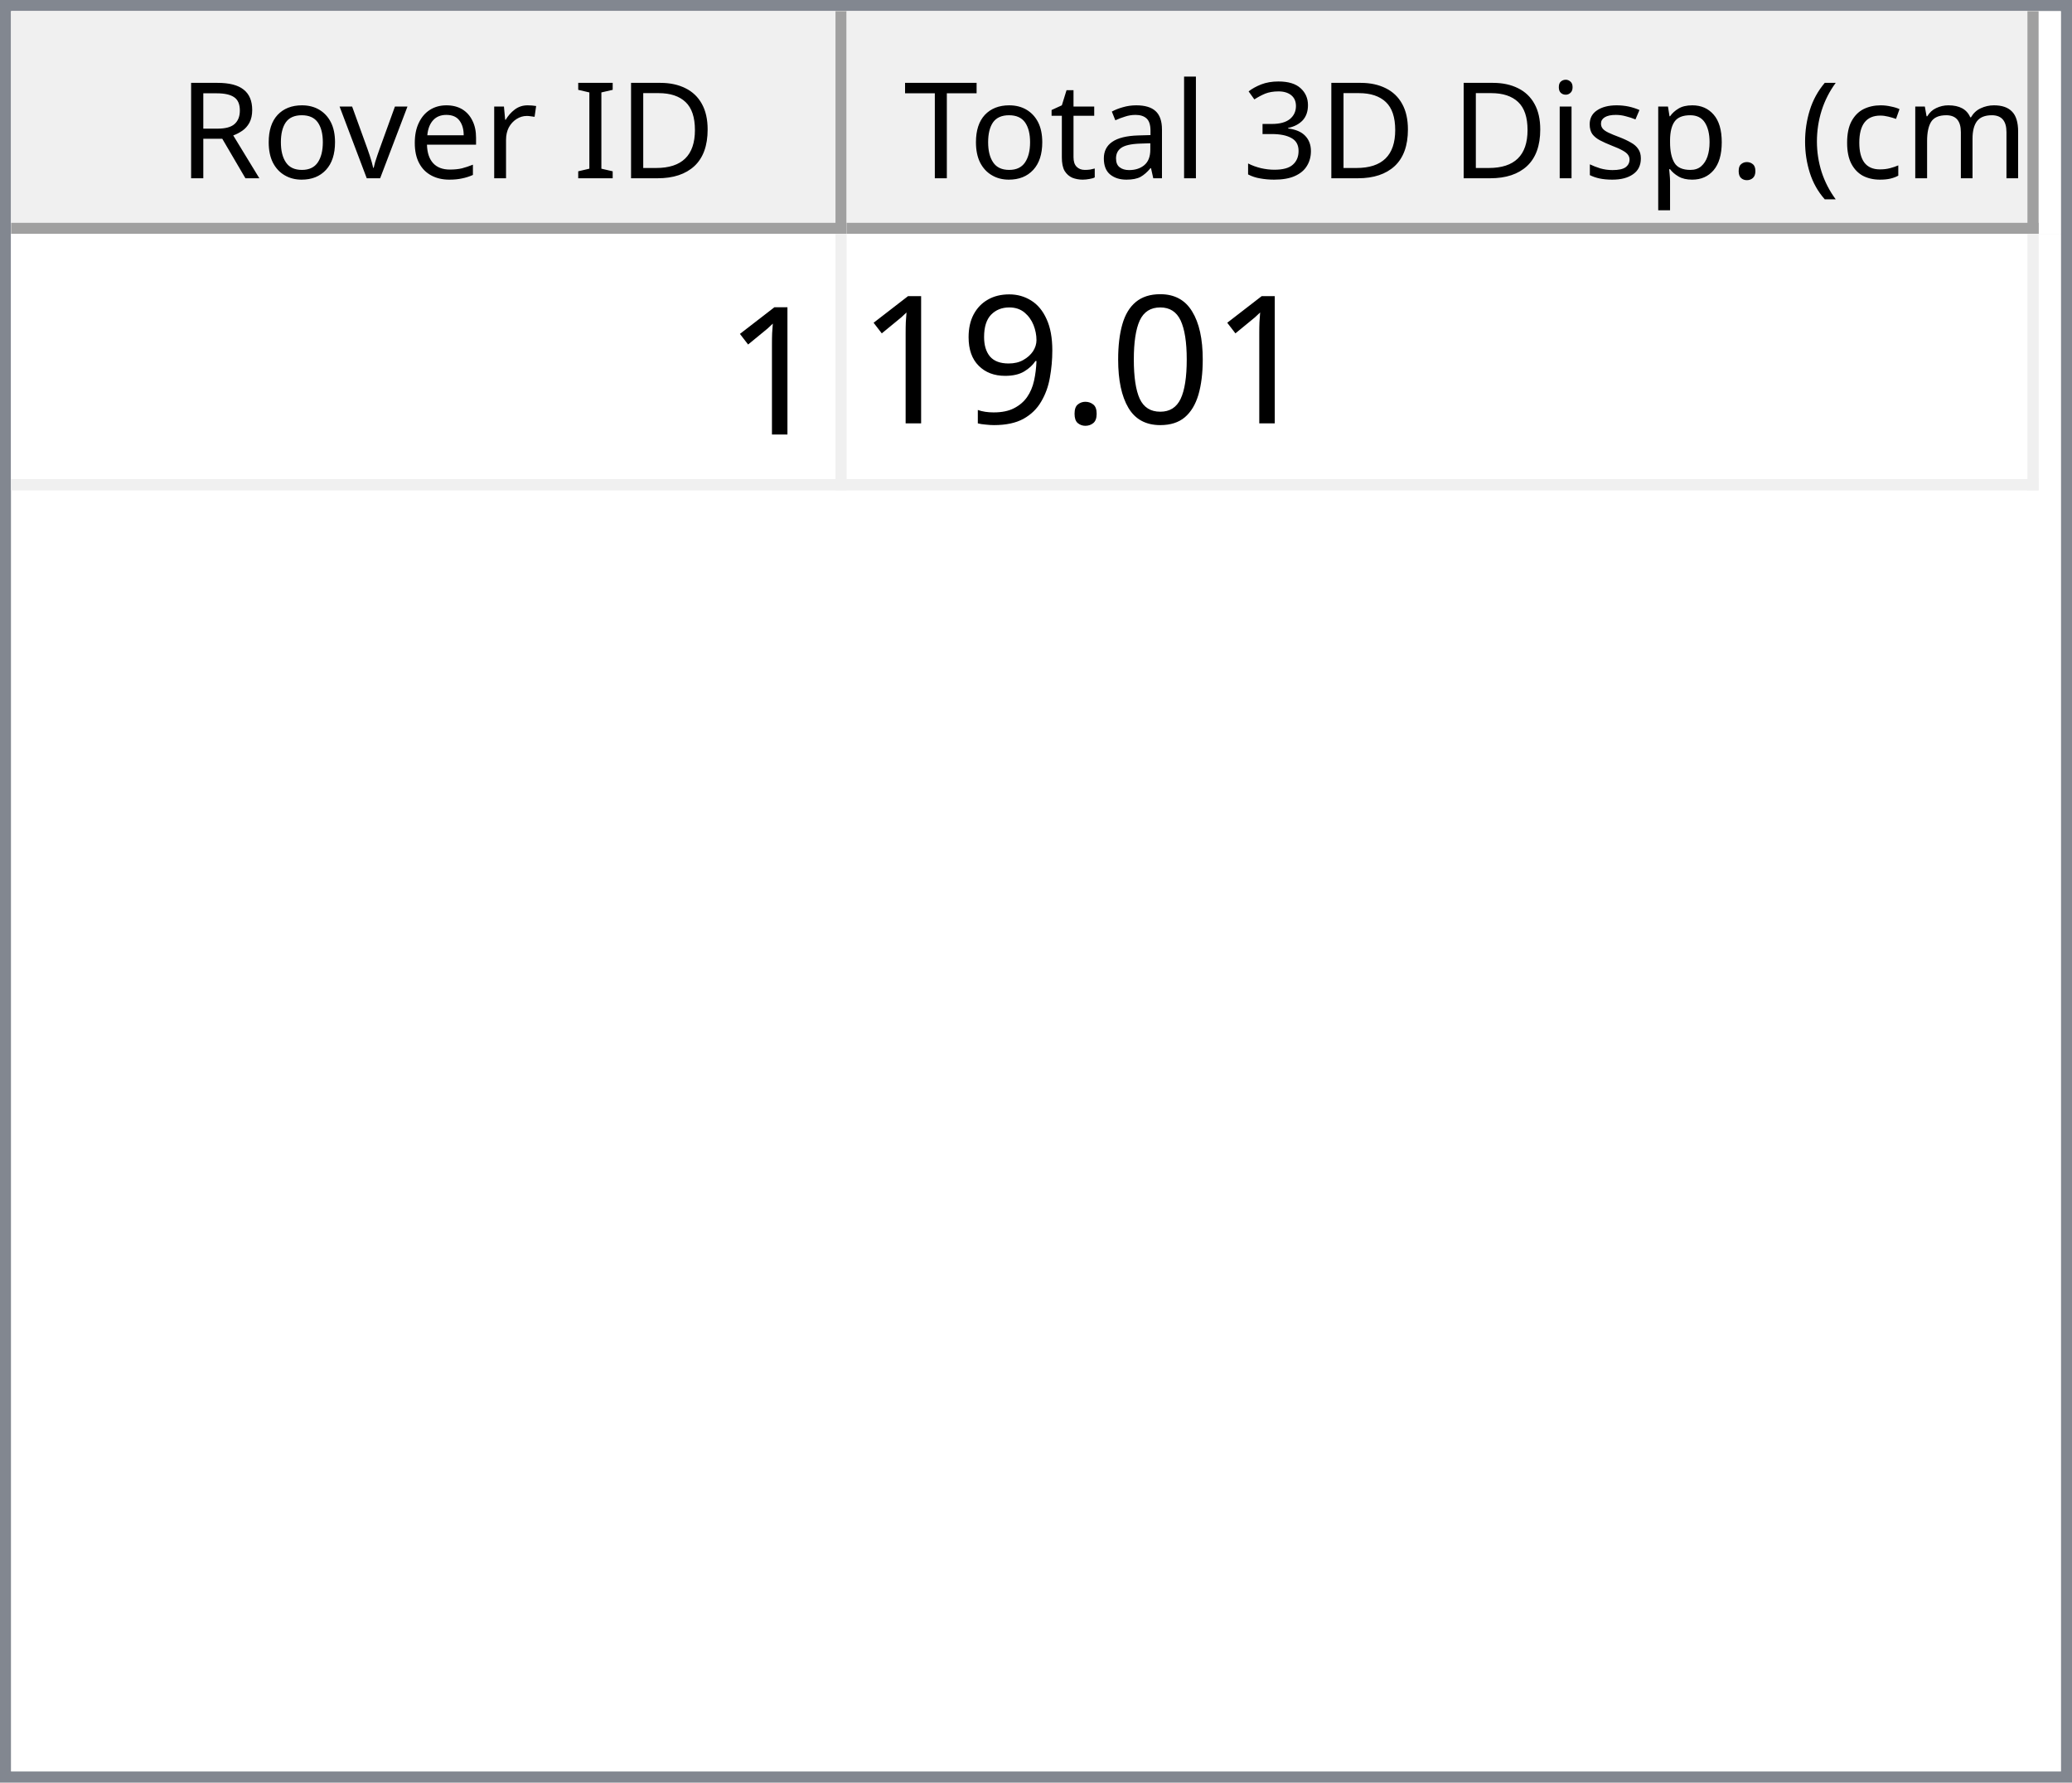
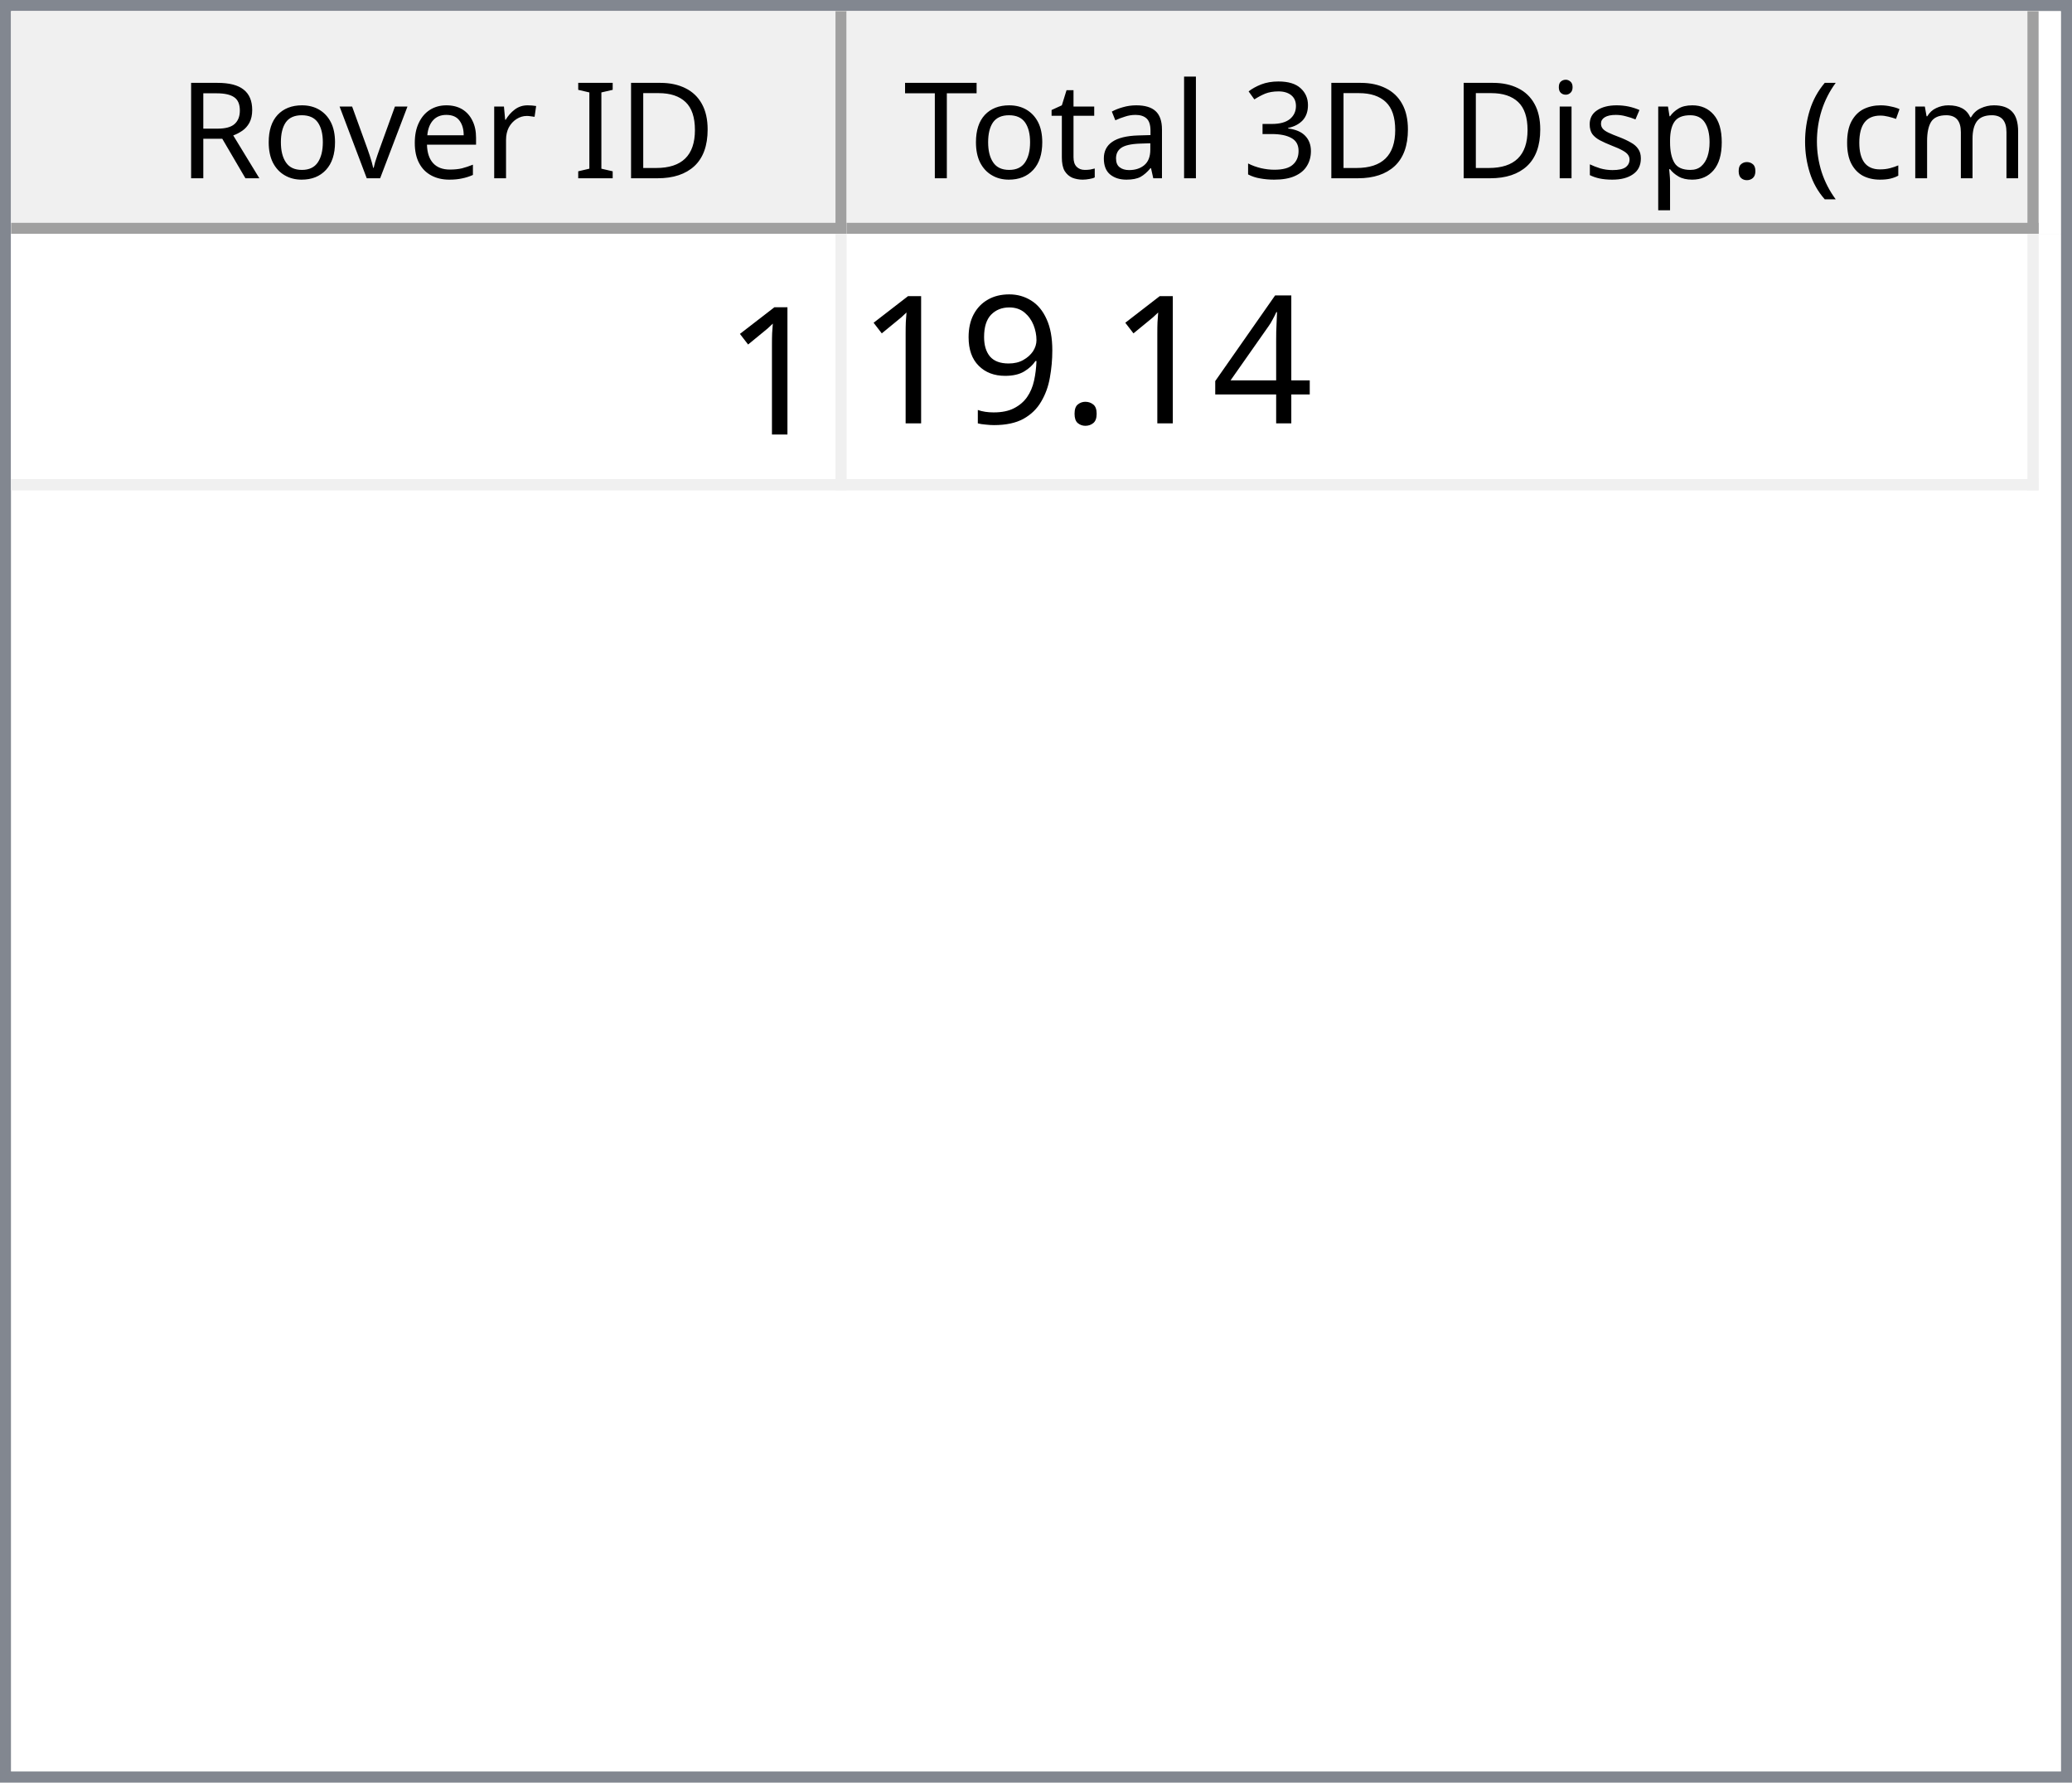
<svg xmlns="http://www.w3.org/2000/svg" style="fill-opacity:1; color-rendering:auto; color-interpolation:auto; text-rendering:auto; stroke:black; stroke-linecap:square; stroke-miterlimit:10; shape-rendering:auto; stroke-opacity:1; fill:black; stroke-dasharray:none; font-weight:normal; stroke-width:1; font-family:'Dialog'; font-style:normal; stroke-linejoin:miter; font-size:12px; stroke-dashoffset:0; image-rendering:auto;" width="186" height="160">
  <defs id="genericDefs" />
  <g>
    <defs id="defs1">
      <clipPath clipPathUnits="userSpaceOnUse" id="clipPath1">
        <path d="M0 0 L186 0 L186 160 L0 160 L0 0 Z" />
      </clipPath>
      <clipPath clipPathUnits="userSpaceOnUse" id="clipPath2">
        <path d="M0 0 L0 160 L186 160 L186 0 Z" />
      </clipPath>
      <clipPath clipPathUnits="userSpaceOnUse" id="clipPath3">
        <path d="M0 0 L0 20 L184 20 L184 0 Z" />
      </clipPath>
      <clipPath clipPathUnits="userSpaceOnUse" id="clipPath4">
        <path d="M0 0 L0 20 L75 20 L75 0 Z" />
      </clipPath>
      <clipPath clipPathUnits="userSpaceOnUse" id="clipPath5">
        <path d="M1 1 L1 19 L74 19 L74 1 Z" />
      </clipPath>
      <clipPath clipPathUnits="userSpaceOnUse" id="clipPath6">
        <path d="M0 0 L0 18 L73 18 L73 0 Z" />
      </clipPath>
      <clipPath clipPathUnits="userSpaceOnUse" id="clipPath7">
        <path d="M-0.5 -0.5 L-0.5 19.5 L74.5 19.5 L74.5 -0.5 Z" />
      </clipPath>
      <clipPath clipPathUnits="userSpaceOnUse" id="clipPath8">
        <path d="M0 0 L0 20 L107 20 L107 0 Z" />
      </clipPath>
      <clipPath clipPathUnits="userSpaceOnUse" id="clipPath9">
        <path d="M1 1 L1 19 L106 19 L106 1 Z" />
      </clipPath>
      <clipPath clipPathUnits="userSpaceOnUse" id="clipPath10">
        <path d="M0 0 L0 18 L105 18 L105 0 Z" />
      </clipPath>
      <clipPath clipPathUnits="userSpaceOnUse" id="clipPath11">
        <path d="M-0.5 -0.5 L-0.5 19.5 L106.5 19.5 L106.5 -0.5 Z" />
      </clipPath>
      <clipPath clipPathUnits="userSpaceOnUse" id="clipPath12">
        <path d="M0 0 L0 138 L184 138 L184 0 Z" />
      </clipPath>
      <clipPath clipPathUnits="userSpaceOnUse" id="clipPath13">
        <path d="M0 0 L0 23 L182 23 L182 0 Z" />
      </clipPath>
      <clipPath clipPathUnits="userSpaceOnUse" id="clipPath14">
        <path d="M-0.5 -0.5 L-0.5 22.5 L181.5 22.5 L181.5 -0.5 Z" />
      </clipPath>
      <clipPath clipPathUnits="userSpaceOnUse" id="clipPath15">
        <path d="M0 0 L0 22 L74 22 L74 0 Z" />
      </clipPath>
      <clipPath clipPathUnits="userSpaceOnUse" id="clipPath16">
        <path d="M0 0 L0 22 L106 22 L106 0 Z" />
      </clipPath>
      <font horiz-adv-x="64.551" id="font1">
        <font-face ascent="107.91" descent="25.098" units-per-em="100" style="font-style:normal; font-family:Segoe UI; font-weight:normal;" />
        <missing-glyph horiz-adv-x="64.551" d="M8.109 0 L8.109 68.266 L56.453 68.266 L56.453 0 L8.109 0 ZM15.328 7.234 L49.219 7.234 L49.219 61.031 L15.328 61.031 L15.328 7.234 Z" />
        <glyph unicode="D" horiz-adv-x="70.117" d="M9.188 0 L9.188 70.016 L28.516 70.016 Q65.531 70.016 65.531 35.891 Q65.531 19.672 55.25 9.836 Q44.969 0 27.734 0 L9.188 0 ZM17.391 62.594 L17.391 7.422 L27.828 7.422 Q41.609 7.422 49.273 14.797 Q56.938 22.172 56.938 35.688 Q56.938 62.594 28.328 62.594 L17.391 62.594 Z" />
        <glyph unicode="I" horiz-adv-x="26.611" d="M17.391 0 L9.188 0 L9.188 70.016 L17.391 70.016 L17.391 0 Z" />
        <glyph unicode=" " horiz-adv-x="27.393" d="" />
        <glyph unicode="r" horiz-adv-x="34.766" d="M34.188 41.891 Q32.078 43.5 28.125 43.5 Q23 43.5 19.555 38.672 Q16.109 33.844 16.109 25.484 L16.109 0 L8.109 0 L8.109 50 L16.109 50 L16.109 39.703 L16.312 39.703 Q18.016 44.969 21.531 47.922 Q25.047 50.875 29.391 50.875 Q32.516 50.875 34.188 50.203 L34.188 41.891 Z" />
        <glyph unicode="e" horiz-adv-x="52.295" d="M48.297 23 L12.984 23 Q13.188 14.656 17.484 10.109 Q21.781 5.562 29.297 5.562 Q37.75 5.562 44.828 11.141 L44.828 3.609 Q38.234 -1.172 27.391 -1.172 Q16.797 -1.172 10.742 5.641 Q4.688 12.453 4.688 24.812 Q4.688 36.469 11.305 43.82 Q17.922 51.172 27.734 51.172 Q37.547 51.172 42.922 44.828 Q48.297 38.484 48.297 27.203 L48.297 23 ZM40.094 29.781 Q40.047 36.719 36.75 40.578 Q33.453 44.438 27.594 44.438 Q21.922 44.438 17.969 40.383 Q14.016 36.328 13.094 29.781 L40.094 29.781 Z" />
        <glyph unicode="v" horiz-adv-x="47.9" d="M47.406 50 L27.484 0 L19.625 0 L0.688 50 L9.469 50 L22.172 13.672 Q23.578 9.672 23.922 6.688 L24.125 6.688 Q24.609 10.453 25.688 13.484 L38.969 50 L47.406 50 Z" />
        <glyph unicode="o" horiz-adv-x="58.594" d="M29 -1.172 Q17.922 -1.172 11.305 5.836 Q4.688 12.844 4.688 24.422 Q4.688 37.016 11.57 44.094 Q18.453 51.172 30.172 51.172 Q41.359 51.172 47.633 44.289 Q53.906 37.406 53.906 25.203 Q53.906 13.234 47.141 6.031 Q40.375 -1.172 29 -1.172 ZM29.594 44.438 Q21.875 44.438 17.383 39.188 Q12.891 33.938 12.891 24.703 Q12.891 15.828 17.43 10.695 Q21.969 5.562 29.594 5.562 Q37.359 5.562 41.531 10.594 Q45.703 15.625 45.703 24.906 Q45.703 34.281 41.531 39.359 Q37.359 44.438 29.594 44.438 Z" />
        <glyph unicode="R" horiz-adv-x="59.814" d="M59.375 0 L49.609 0 L37.891 19.625 Q36.281 22.359 34.766 24.289 Q33.25 26.219 31.664 27.438 Q30.078 28.656 28.25 29.219 Q26.422 29.781 24.125 29.781 L17.391 29.781 L17.391 0 L9.188 0 L9.188 70.016 L30.078 70.016 Q34.672 70.016 38.555 68.867 Q42.438 67.719 45.289 65.375 Q48.141 63.031 49.758 59.547 Q51.375 56.062 51.375 51.375 Q51.375 47.703 50.273 44.656 Q49.172 41.609 47.148 39.211 Q45.125 36.812 42.266 35.133 Q39.406 33.453 35.844 32.516 L35.844 32.328 Q37.594 31.547 38.891 30.547 Q40.188 29.547 41.359 28.18 Q42.531 26.812 43.68 25.078 Q44.828 23.344 46.234 21.047 L59.375 0 ZM17.391 62.594 L17.391 37.203 L28.516 37.203 Q31.594 37.203 34.203 38.133 Q36.812 39.062 38.719 40.797 Q40.625 42.531 41.703 45.047 Q42.781 47.562 42.781 50.688 Q42.781 56.297 39.141 59.445 Q35.5 62.594 28.609 62.594 L17.391 62.594 Z" />
        <glyph unicode=")" horiz-adv-x="30.176" d="M8.297 -15.922 L1.172 -15.922 Q16.406 2.344 16.406 26.812 Q16.406 51.469 1.078 70.016 L8.297 70.016 Q23.531 52.156 23.531 26.703 Q23.531 1.375 8.297 -15.922 Z" />
        <glyph unicode="m" horiz-adv-x="86.133" d="M79.109 0 L71.094 0 L71.094 28.719 Q71.094 37.016 68.531 40.727 Q65.969 44.438 59.906 44.438 Q54.781 44.438 51.195 39.75 Q47.609 35.062 47.609 28.516 L47.609 0 L39.594 0 L39.594 29.688 Q39.594 44.438 28.219 44.438 Q22.953 44.438 19.531 40.016 Q16.109 35.594 16.109 28.516 L16.109 0 L8.109 0 L8.109 50 L16.109 50 L16.109 42.094 L16.312 42.094 Q21.625 51.172 31.844 51.172 Q36.969 51.172 40.773 48.312 Q44.578 45.453 46 40.828 Q51.562 51.172 62.594 51.172 Q79.109 51.172 79.109 30.812 L79.109 0 Z" />
        <glyph unicode="c" horiz-adv-x="46.191" d="M42.188 2.297 Q36.422 -1.172 28.516 -1.172 Q17.828 -1.172 11.258 5.789 Q4.688 12.75 4.688 23.828 Q4.688 36.188 11.766 43.68 Q18.844 51.172 30.672 51.172 Q37.25 51.172 42.281 48.734 L42.281 40.531 Q36.719 44.438 30.375 44.438 Q22.703 44.438 17.797 38.945 Q12.891 33.453 12.891 24.516 Q12.891 15.719 17.508 10.641 Q22.125 5.562 29.891 5.562 Q36.422 5.562 42.188 9.906 L42.188 2.297 Z" />
        <glyph unicode="(" horiz-adv-x="30.176" d="M29.109 -15.922 L21.969 -15.922 Q6.844 1.375 6.844 26.703 Q6.844 52.156 21.969 70.016 L29.203 70.016 Q13.875 51.469 13.875 26.812 Q13.875 2.344 29.109 -15.922 Z" />
        <glyph unicode="." horiz-adv-x="21.68" d="M10.891 -1.078 Q8.641 -1.078 7.055 0.539 Q5.469 2.156 5.469 4.391 Q5.469 6.641 7.055 8.273 Q8.641 9.906 10.891 9.906 Q13.188 9.906 14.797 8.273 Q16.406 6.641 16.406 4.391 Q16.406 2.156 14.797 0.539 Q13.188 -1.078 10.891 -1.078 Z" />
        <glyph unicode="p" horiz-adv-x="58.789" d="M16.312 7.234 L16.109 7.234 L16.109 -23 L8.109 -23 L8.109 50 L16.109 50 L16.109 41.219 L16.312 41.219 Q22.219 51.172 33.594 51.172 Q43.266 51.172 48.688 44.461 Q54.109 37.75 54.109 26.469 Q54.109 13.922 48 6.375 Q41.891 -1.172 31.297 -1.172 Q21.578 -1.172 16.312 7.234 ZM16.109 27.391 L16.109 20.406 Q16.109 14.203 20.141 9.883 Q24.172 5.562 30.375 5.562 Q37.641 5.562 41.773 11.133 Q45.906 16.703 45.906 26.609 Q45.906 34.969 42.047 39.703 Q38.188 44.438 31.594 44.438 Q24.609 44.438 20.359 39.578 Q16.109 34.719 16.109 27.391 Z" />
        <glyph unicode="s" horiz-adv-x="42.432" d="M5.078 1.812 L5.078 10.406 Q11.625 5.562 19.484 5.562 Q30.031 5.562 30.031 12.594 Q30.031 14.594 29.125 15.992 Q28.219 17.391 26.68 18.461 Q25.141 19.531 23.07 20.383 Q21 21.234 18.609 22.172 Q15.281 23.484 12.766 24.828 Q10.25 26.172 8.57 27.859 Q6.891 29.547 6.031 31.695 Q5.172 33.844 5.172 36.719 Q5.172 40.234 6.789 42.945 Q8.406 45.656 11.086 47.484 Q13.766 49.312 17.211 50.242 Q20.656 51.172 24.312 51.172 Q30.812 51.172 35.938 48.922 L35.938 40.828 Q30.422 44.438 23.25 44.438 Q21 44.438 19.195 43.922 Q17.391 43.406 16.094 42.477 Q14.797 41.547 14.086 40.258 Q13.375 38.969 13.375 37.406 Q13.375 35.453 14.086 34.133 Q14.797 32.812 16.164 31.789 Q17.531 30.766 19.484 29.938 Q21.438 29.109 23.922 28.125 Q27.25 26.859 29.883 25.516 Q32.516 24.172 34.375 22.484 Q36.234 20.797 37.234 18.602 Q38.234 16.406 38.234 13.375 Q38.234 9.672 36.602 6.938 Q34.969 4.203 32.234 2.398 Q29.5 0.594 25.93 -0.289 Q22.359 -1.172 18.453 -1.172 Q10.75 -1.172 5.078 1.812 Z" />
        <glyph unicode="i" horiz-adv-x="24.219" d="M12.203 62.703 Q10.062 62.703 8.547 64.164 Q7.031 65.625 7.031 67.875 Q7.031 70.125 8.547 71.609 Q10.062 73.094 12.203 73.094 Q14.406 73.094 15.945 71.609 Q17.484 70.125 17.484 67.875 Q17.484 65.719 15.945 64.211 Q14.406 62.703 12.203 62.703 ZM16.109 0 L8.109 0 L8.109 50 L16.109 50 L16.109 0 Z" />
        <glyph unicode="3" horiz-adv-x="53.906" d="M46.531 19.828 Q46.531 15.094 44.75 11.211 Q42.969 7.328 39.719 4.57 Q36.469 1.812 31.93 0.297 Q27.391 -1.219 21.922 -1.219 Q11.922 -1.219 6 2.594 L6 11.188 Q13.094 5.609 22.219 5.609 Q25.875 5.609 28.828 6.539 Q31.781 7.469 33.906 9.227 Q36.031 10.984 37.18 13.477 Q38.328 15.969 38.328 19.094 Q38.328 32.812 18.797 32.812 L12.984 32.812 L12.984 39.594 L18.5 39.594 Q35.797 39.594 35.797 52.484 Q35.797 64.406 22.609 64.406 Q15.188 64.406 8.688 59.422 L8.688 67.188 Q15.375 71.188 24.609 71.188 Q29 71.188 32.57 69.969 Q36.141 68.75 38.68 66.555 Q41.219 64.359 42.609 61.281 Q44 58.203 44 54.5 Q44 40.672 30.031 36.719 L30.031 36.531 Q33.594 36.141 36.625 34.797 Q39.656 33.453 41.852 31.305 Q44.047 29.156 45.289 26.25 Q46.531 23.344 46.531 19.828 Z" />
        <glyph unicode="l" horiz-adv-x="24.219" d="M16.109 0 L8.109 0 L8.109 74.031 L16.109 74.031 L16.109 0 Z" />
        <glyph unicode="a" horiz-adv-x="50.879" d="M43.891 0 L35.891 0 L35.891 7.812 L35.688 7.812 Q30.469 -1.172 20.312 -1.172 Q12.844 -1.172 8.617 2.781 Q4.391 6.734 4.391 13.281 Q4.391 27.297 20.906 29.594 L35.891 31.688 Q35.891 44.438 25.594 44.438 Q16.547 44.438 9.281 38.281 L9.281 46.484 Q16.656 51.172 26.266 51.172 Q43.891 51.172 43.891 32.516 L43.891 0 ZM35.891 25.297 L23.828 23.641 Q18.266 22.859 15.43 20.875 Q12.594 18.891 12.594 13.875 Q12.594 10.203 15.211 7.883 Q17.828 5.562 22.172 5.562 Q28.125 5.562 32.008 9.742 Q35.891 13.922 35.891 20.312 L35.891 25.297 Z" />
        <glyph unicode="t" horiz-adv-x="33.887" d="M31.297 0.484 Q28.469 -1.078 23.828 -1.078 Q10.688 -1.078 10.688 13.578 L10.688 43.172 L2.094 43.172 L2.094 50 L10.688 50 L10.688 62.203 L18.703 64.797 L18.703 50 L31.297 50 L31.297 43.172 L18.703 43.172 L18.703 14.984 Q18.703 9.969 20.414 7.82 Q22.125 5.672 26.078 5.672 Q29.109 5.672 31.297 7.328 L31.297 0.484 Z" />
        <glyph unicode="T" horiz-adv-x="52.393" d="M50.594 62.594 L30.375 62.594 L30.375 0 L22.172 0 L22.172 62.594 L2 62.594 L2 70.016 L50.594 70.016 L50.594 62.594 Z" />
      </font>
      <font horiz-adv-x="75.0" id="font2">
        <font-face ascent="100.537" descent="21.973" units-per-em="100" style="font-style:normal; font-family:sans-serif; font-weight:normal;" />
        <missing-glyph horiz-adv-x="75.0" d="M12.5 0 L12.5 62.5 L62.5 62.5 L62.5 0 L12.5 0 ZM14.062 1.562 L60.938 1.562 L60.938 60.938 L14.062 60.938 L14.062 1.562 Z" />
        <glyph unicode="1" horiz-adv-x="55.615" d="M37.25 0 L28.469 0 L28.469 56 Q25.297 52.984 20.141 49.953 Q14.984 46.922 10.891 45.406 L10.891 53.906 Q18.266 57.375 23.781 62.305 Q29.297 67.234 31.594 71.875 L37.25 71.875 L37.25 0 Z" />
-         <glyph unicode="0" horiz-adv-x="55.615" d="M4.156 35.297 Q4.156 48 6.766 55.742 Q9.375 63.484 14.523 67.68 Q19.672 71.875 27.484 71.875 Q33.25 71.875 37.594 69.555 Q41.938 67.234 44.773 62.867 Q47.609 58.5 49.219 52.227 Q50.828 45.953 50.828 35.297 Q50.828 22.703 48.242 14.969 Q45.656 7.234 40.508 3.008 Q35.359 -1.219 27.484 -1.219 Q17.141 -1.219 11.234 6.203 Q4.156 15.141 4.156 35.297 ZM13.188 35.297 Q13.188 17.672 17.312 11.836 Q21.438 6 27.484 6 Q33.547 6 37.672 11.859 Q41.797 17.719 41.797 35.297 Q41.797 52.984 37.672 58.789 Q33.547 64.594 27.391 64.594 Q21.344 64.594 17.719 59.469 Q13.188 52.938 13.188 35.297 Z" />
+         <glyph unicode="4" horiz-adv-x="55.615" d="M32.328 0 L32.328 17.141 L1.266 17.141 L1.266 25.203 L33.938 71.578 L41.109 71.578 L41.109 25.203 L50.781 25.203 L50.781 17.141 L41.109 17.141 L41.109 0 L32.328 0 ZM32.328 25.203 L32.328 57.469 L9.906 25.203 L32.328 25.203 Z" />
        <glyph unicode="." horiz-adv-x="27.783" d="M9.078 0 L9.078 10.016 L19.094 10.016 L19.094 0 L9.078 0 Z" />
        <glyph unicode="9" horiz-adv-x="55.615" d="M5.469 16.547 L13.922 17.328 Q14.984 11.375 18.016 8.688 Q21.047 6 25.781 6 Q29.828 6 32.883 7.859 Q35.938 9.719 37.891 12.82 Q39.844 15.922 41.164 21.195 Q42.484 26.469 42.484 31.938 Q42.484 32.516 42.438 33.688 Q39.797 29.5 35.234 26.883 Q30.672 24.266 25.344 24.266 Q16.453 24.266 10.305 30.711 Q4.156 37.156 4.156 47.703 Q4.156 58.594 10.578 65.234 Q17 71.875 26.656 71.875 Q33.641 71.875 39.43 68.117 Q45.219 64.359 48.219 57.398 Q51.219 50.438 51.219 37.25 Q51.219 23.531 48.242 15.406 Q45.266 7.281 39.383 3.031 Q33.5 -1.219 25.594 -1.219 Q17.188 -1.219 11.867 3.445 Q6.547 8.109 5.469 16.547 ZM41.453 48.141 Q41.453 55.719 37.43 60.156 Q33.406 64.594 27.734 64.594 Q21.875 64.594 17.531 59.812 Q13.188 55.031 13.188 47.406 Q13.188 40.578 17.312 36.305 Q21.438 32.031 27.484 32.031 Q33.594 32.031 37.523 36.305 Q41.453 40.578 41.453 48.141 Z" />
      </font>
    </defs>
    <g style="fill:white; stroke:white;">
      <rect x="0" y="0" width="186" style="clip-path:url(#clipPath1); stroke:none;" height="160" />
    </g>
    <g style="fill:white; text-rendering:optimizeSpeed; color-rendering:optimizeSpeed; image-rendering:optimizeSpeed; shape-rendering:crispEdges; stroke:white; color-interpolation:sRGB;">
      <rect x="0" width="186" height="160" y="0" style="stroke:none;" />
      <path style="stroke:none;" d="M0 160 L186 160 L186 0 L0 0 Z" />
    </g>
    <g style="fill:rgb(240,240,240); font-family:'Segoe UI'; stroke:rgb(240,240,240);">
      <rect x="0" y="0" width="186" style="clip-path:url(#clipPath2); stroke:none;" height="160" />
    </g>
    <g style="fill:rgb(130,135,144); font-family:'Segoe UI'; stroke:rgb(130,135,144);">
      <path d="M0 0 L186 0 L186 160 L0 160 L0 0 ZM1 1 L185 1 L185 159 L1 159 L1 1 Z" style="fill-rule:evenodd; clip-path:url(#clipPath2); stroke:none;" />
    </g>
    <g style="fill:white; font-family:'Segoe UI'; stroke:white;" transform="translate(1,1)">
      <rect x="0" y="0" width="184" style="clip-path:url(#clipPath3); stroke:none;" height="20" />
    </g>
    <g style="fill:rgb(240,240,240); font-family:'Segoe UI'; stroke:rgb(240,240,240);" transform="translate(1,1)">
      <rect x="0" y="0" width="75" style="clip-path:url(#clipPath4); stroke:none;" height="20" />
    </g>
    <g style="font-family:'Segoe UI';" transform="translate(2,2)">
      <text x="14" xml:space="preserve" y="14" style="clip-path:url(#clipPath6); stroke:none;">Rover ID</text>
    </g>
    <g style="fill:rgb(160,160,160); font-family:'Segoe UI'; stroke:rgb(160,160,160); stroke-linejoin:bevel;" transform="translate(1.5,1.5)">
      <line x1="74" x2="74" y1="0" style="fill:none; clip-path:url(#clipPath7);" y2="19" />
    </g>
    <g style="fill:rgb(160,160,160); font-family:'Segoe UI'; stroke:rgb(160,160,160); stroke-linejoin:bevel;" transform="matrix(1,0,0,1,1,1) translate(0.5,0.5)">
      <line x1="0" x2="74" y1="19" style="fill:none; clip-path:url(#clipPath7);" y2="19" />
    </g>
    <g style="fill:rgb(240,240,240); font-family:'Segoe UI'; stroke:rgb(240,240,240);" transform="translate(76,1)">
      <rect x="0" y="0" width="107" style="clip-path:url(#clipPath8); stroke:none;" height="20" />
    </g>
    <g style="font-family:'Segoe UI';" transform="translate(77,2)">
      <text x="1" xml:space="preserve" y="14" style="clip-path:url(#clipPath10); stroke:none;"> Total 3D Disp. (cm)</text>
    </g>
    <g style="fill:rgb(160,160,160); font-family:'Segoe UI'; stroke:rgb(160,160,160); stroke-linejoin:bevel;" transform="translate(76.5,1.5)">
      <line x1="106" x2="106" y1="0" style="fill:none; clip-path:url(#clipPath11);" y2="19" />
    </g>
    <g style="fill:rgb(160,160,160); font-family:'Segoe UI'; stroke:rgb(160,160,160); stroke-linejoin:bevel;" transform="matrix(1,0,0,1,76,1) translate(0.5,0.5)">
      <line x1="0" x2="106" y1="19" style="fill:none; clip-path:url(#clipPath11);" y2="19" />
    </g>
    <g style="fill:white; font-family:'Segoe UI'; stroke:white;" transform="translate(1,21)">
      <rect x="0" y="0" width="184" style="clip-path:url(#clipPath12); stroke:none;" height="138" />
    </g>
    <g style="fill:rgb(240,240,240); font-size:16px; font-family:sans-serif; stroke:rgb(240,240,240);" transform="translate(1,21)">
      <rect x="0" y="0" width="182" style="clip-path:url(#clipPath13); stroke:none;" height="23" />
      <line transform="translate(0.5,0.5)" x1="0" x2="181" y1="22" style="clip-path:url(#clipPath14); fill:none; stroke-linejoin:bevel;" y2="22" />
    </g>
    <g transform="matrix(1,0,0,1,1,21) translate(0.5,0.5)" style="fill:rgb(240,240,240); font-size:16px; font-family:sans-serif; stroke:rgb(240,240,240); stroke-linejoin:bevel;">
      <line x1="74" x2="74" y1="0" style="fill:none; clip-path:url(#clipPath14);" y2="22" />
    </g>
    <g transform="matrix(1,0,0,1,1,21) translate(0.5,0.5)" style="fill:rgb(240,240,240); font-size:16px; font-family:sans-serif; stroke:rgb(240,240,240); stroke-linejoin:bevel;">
      <line x1="181" x2="181" y1="0" style="fill:none; clip-path:url(#clipPath14);" y2="22" />
    </g>
    <g style="fill:white; font-size:16px; font-family:sans-serif; stroke:white;" transform="matrix(1,0,0,1,1,21)">
      <rect x="0" y="0" width="74" style="clip-path:url(#clipPath15); stroke:none;" height="22" />
      <text x="64" y="18" style="fill:black; clip-path:url(#clipPath15); stroke:none;" xml:space="preserve">1</text>
    </g>
    <g style="fill:white; font-size:16px; font-family:sans-serif; stroke:white;" transform="matrix(1,0,0,1,1,21) translate(75,0)">
      <rect x="0" y="0" width="106" style="clip-path:url(#clipPath16); stroke:none;" height="22" />
-       <text x="1" y="17" style="fill:black; clip-path:url(#clipPath16); stroke:none;" xml:space="preserve">19.01</text>
+       <text x="1" y="17" style="fill:black; clip-path:url(#clipPath16); stroke:none;" xml:space="preserve">19.14</text>
    </g>
  </g>
</svg>
